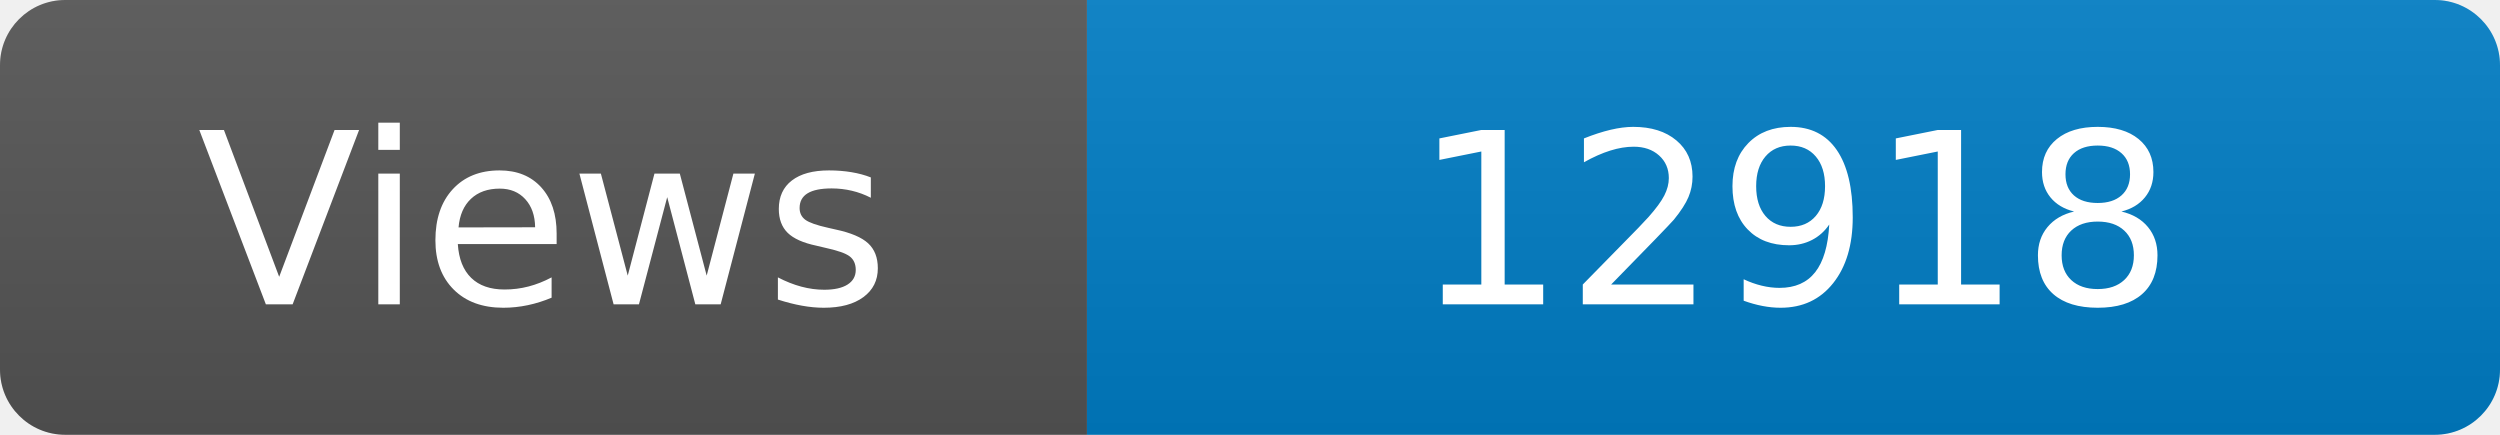
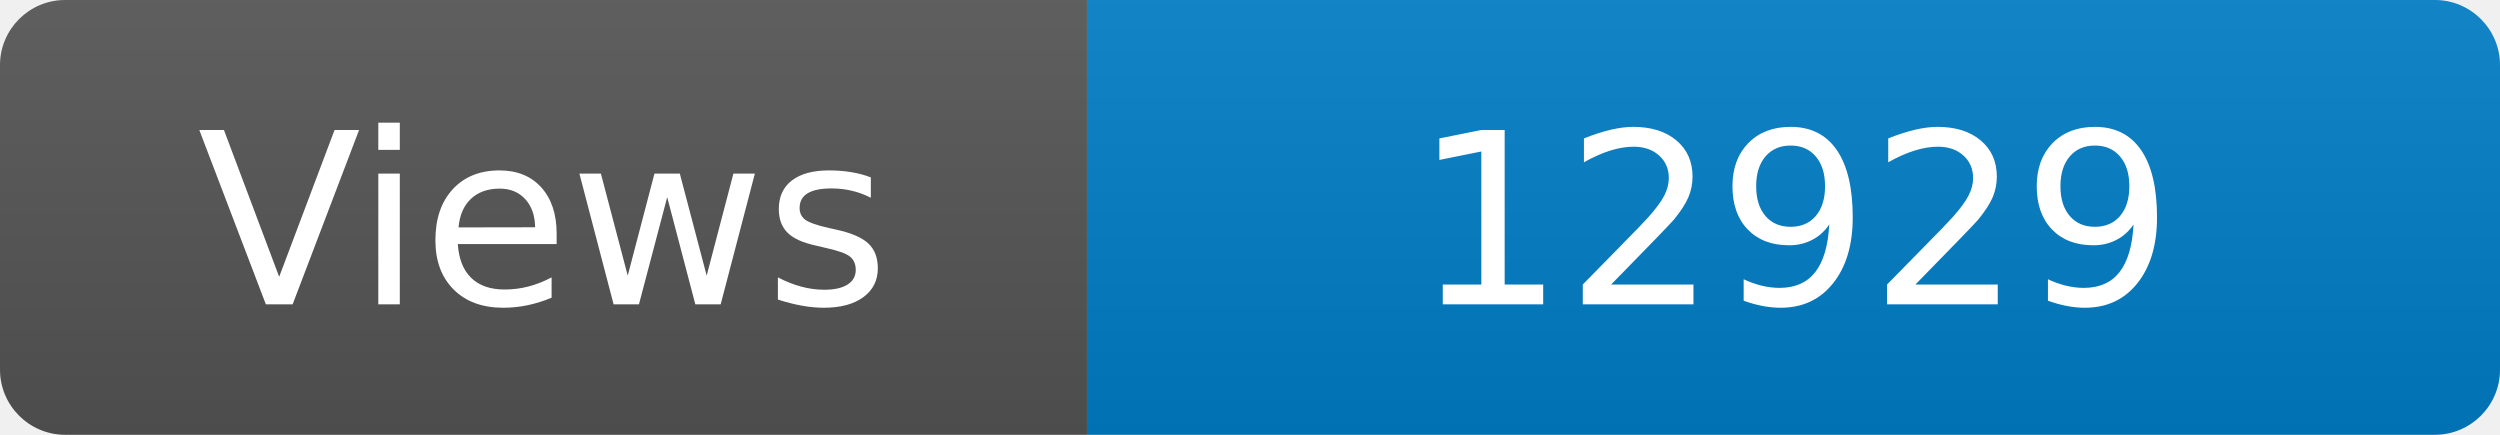
<svg xmlns="http://www.w3.org/2000/svg" width="115" height="20" role="img" aria-label="Maintained?: yes">
  <linearGradient id="s" x2="0" y2="100%">
    <stop offset="0" stop-color="#bbb" stop-opacity=".1" />
    <stop offset="1" stop-opacity=".1" />
  </linearGradient>
  <clipPath id="r">
    <rect width="115" height="20" rx="3" fill="#fff" />
  </clipPath>
  <g clip-path="url(#r)">
    <rect width="50" height="20" fill="#555" />
    <rect x="50" width="160" height="20" fill="#007ec6" />
    <rect width="115" height="20" fill="url(#s)" />
  </g>
  <g fill="#fff" text-anchor="middle" font-family="Verdana,Geneva,DejaVu Sans,sans-serif" font-size="110">
    <text x="250" y="140" transform="scale(.1)" fill="#fff">Views</text>
-     <text x="825" y="140" transform="scale(.1)" fill="#fff">12918</text>
+     <text x="825" y="140" transform="scale(.1)" fill="#fff">12929</text>
  </g>
</svg>
